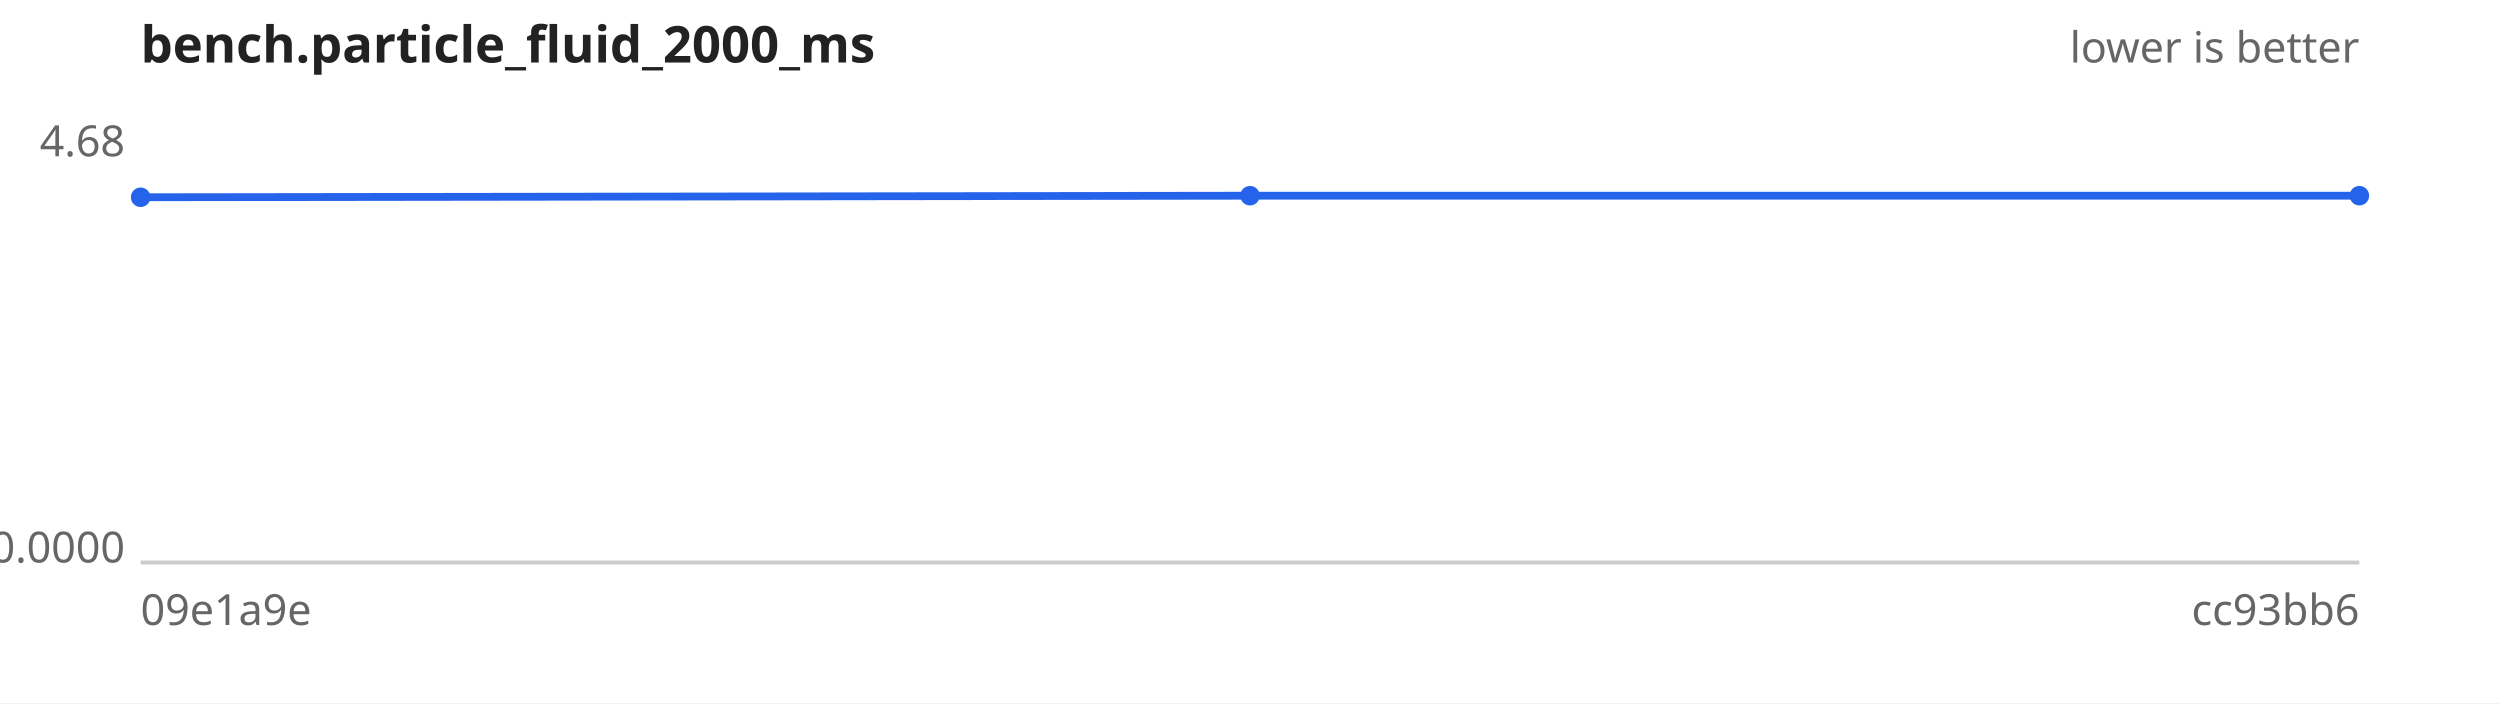
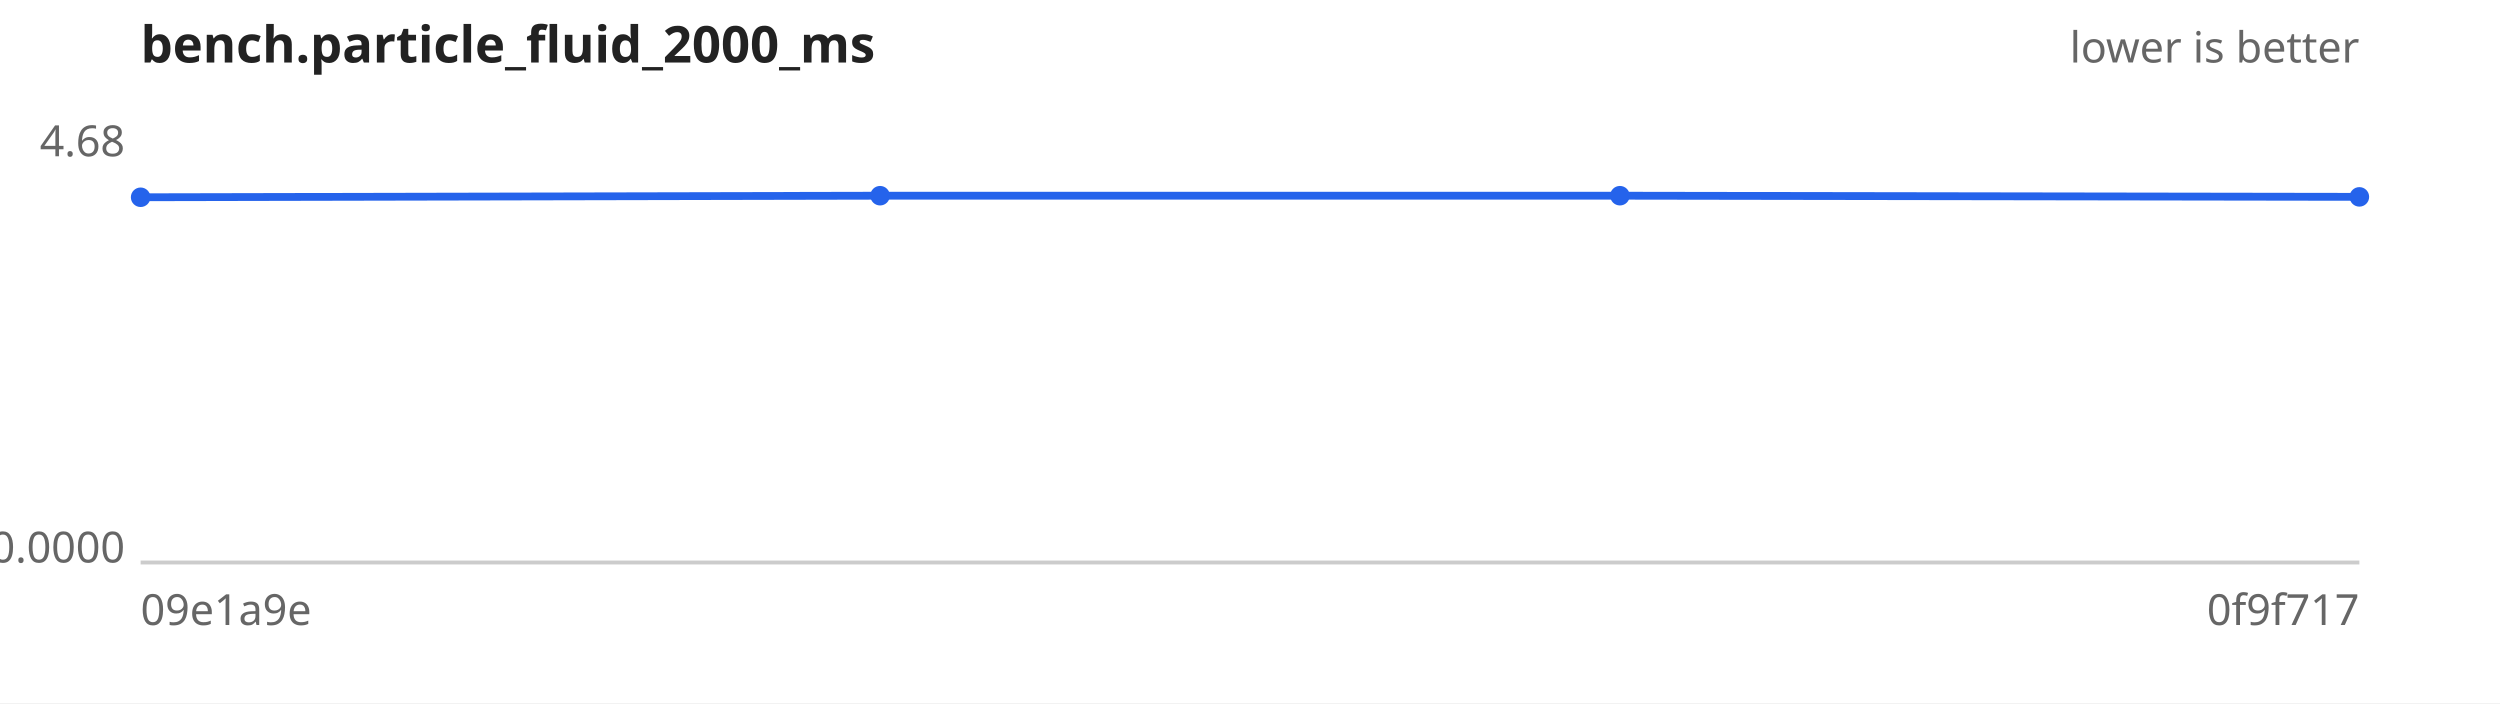
<svg xmlns="http://www.w3.org/2000/svg" width="640" height="180" viewBox="0 0 640 180" font-family="sans-serif" font-size="11">
  <rect width="640" height="180" fill="#ffffff" />
  <text x="36" y="16" font-size="13" font-weight="bold" fill="#222">bench.particle_fluid_2000_ms</text>
  <text x="604" y="16" text-anchor="end" fill="#666">lower is better</text>
  <line x1="36" y1="144" x2="604" y2="144" stroke="#ccc" />
  <text x="32" y="40.0" text-anchor="end" fill="#666">4.68</text>
  <text x="32" y="144.0" text-anchor="end" fill="#666">0.0000</text>
  <text x="36" y="160" fill="#666">09e1a9e</text>
-   <text x="604" y="160" text-anchor="end" fill="#666">cc93bb6</text>
-   <path d="M36.0,50.5 L320.0,50.1 L604.0,50.1" fill="none" stroke="#2563eb" stroke-width="2" />
+   <text x="604" y="160" text-anchor="end" fill="#666">0f9f717</text>
+   <path d="M36.0,50.5 L225.3,50.1 L414.7,50.1 L604.0,50.4" fill="none" stroke="#2563eb" stroke-width="2" />
  <g fill="#2563eb">
    <circle cx="36.0" cy="50.5" r="2.5" />
-     <circle cx="320.0" cy="50.1" r="2.5" />
-     <circle cx="604.0" cy="50.1" r="2.5" />
+     <circle cx="225.3" cy="50.1" r="2.5" />
+     <circle cx="414.7" cy="50.1" r="2.5" />
+     <circle cx="604.0" cy="50.4" r="2.5" />
  </g>
</svg>
